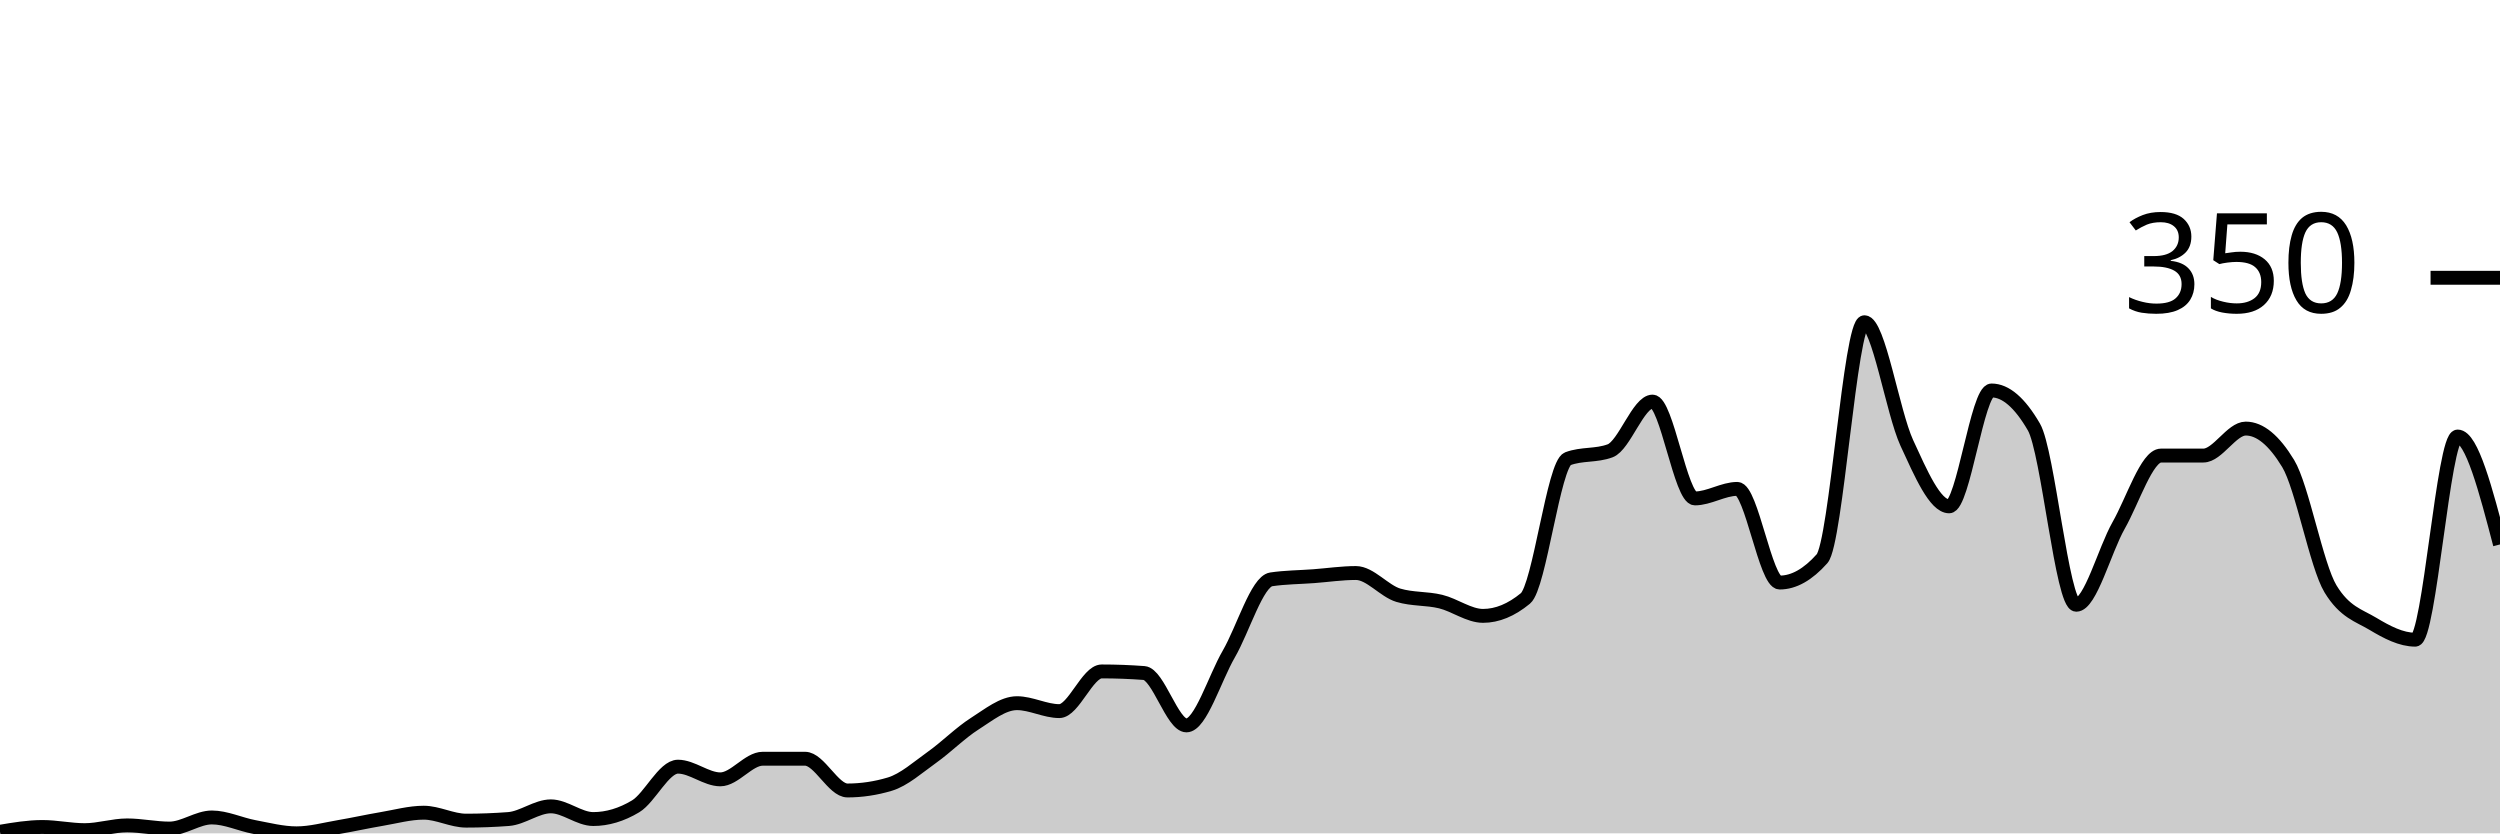
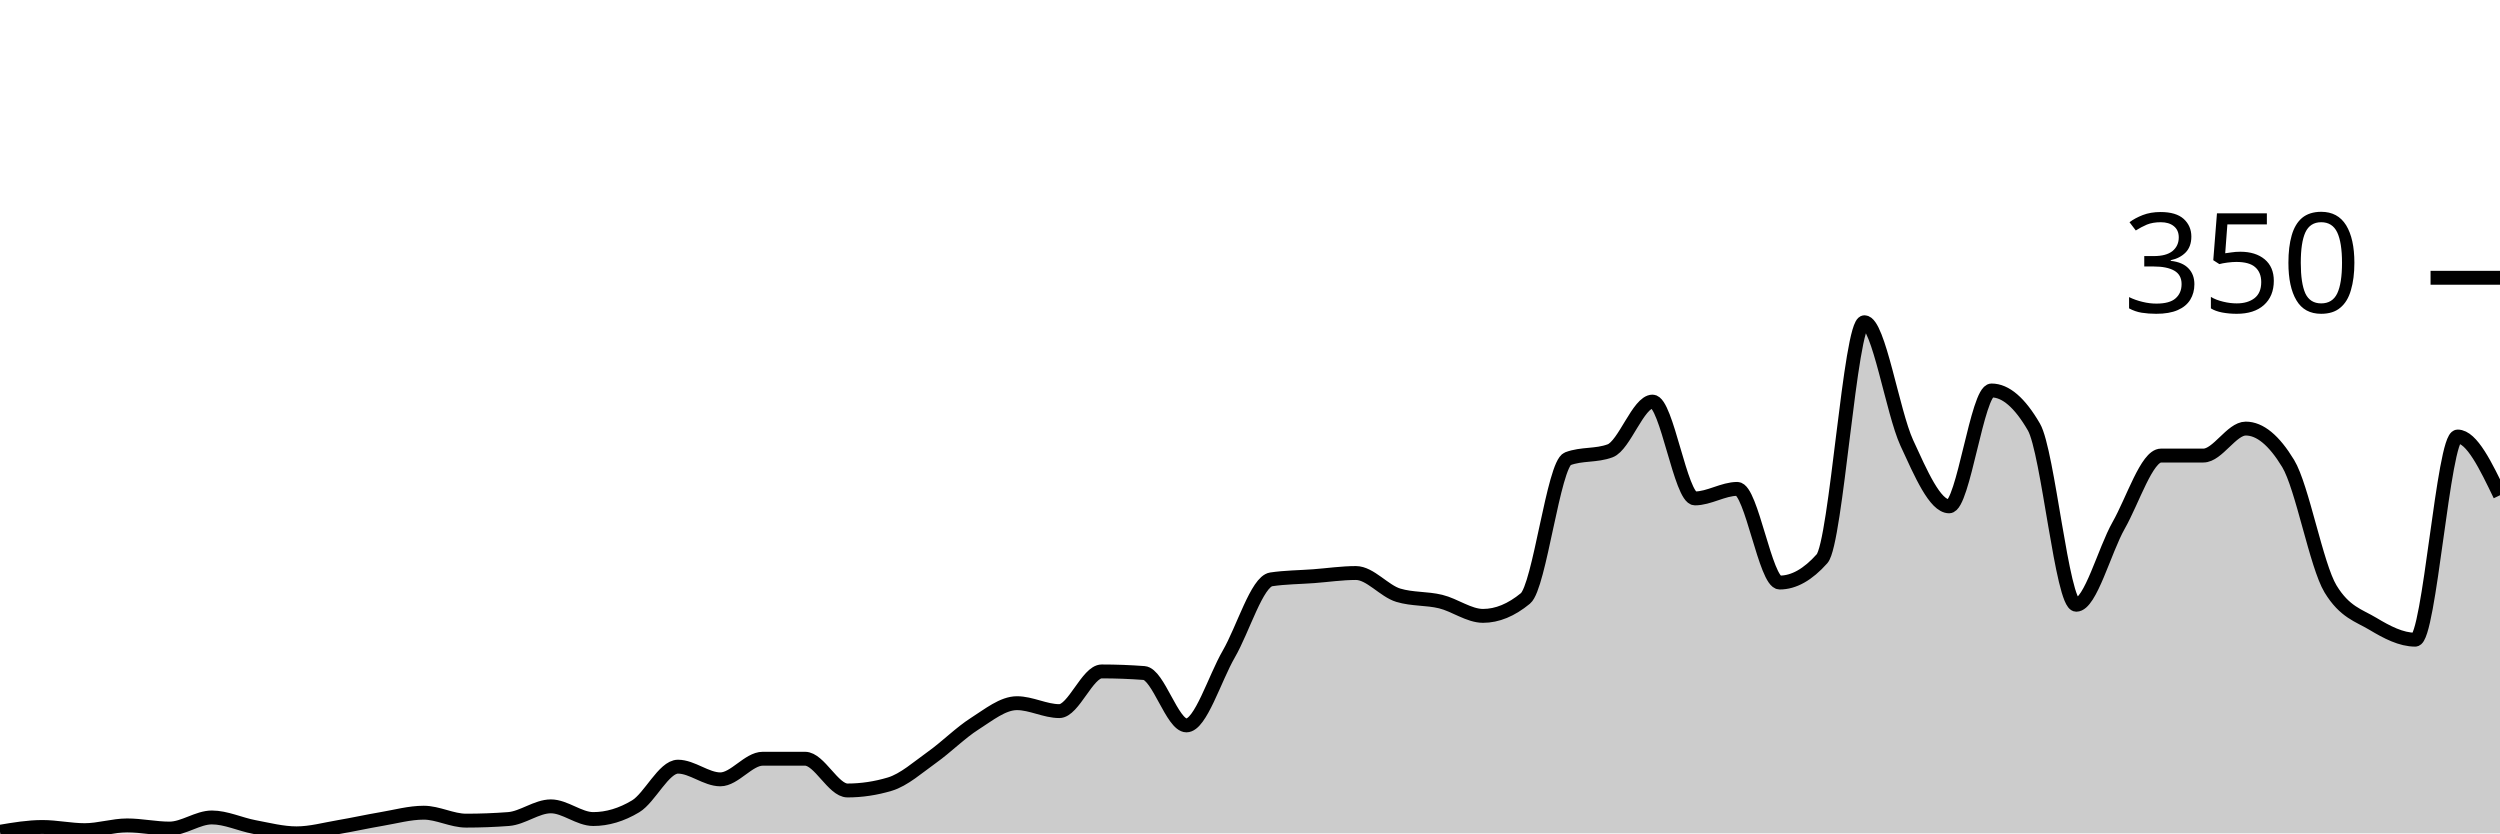
<svg xmlns="http://www.w3.org/2000/svg" viewBox="0 0 180 60">
  <g transform="translate(0,20)">
-     <path class="area" fill="rgba(0, 0, 0, 0.2)" d="M0,39.886C1.017,39.714,2.034,39.543,3.051,39.543C4.068,39.543,5.085,39.771,6.102,39.771C7.119,39.771,8.136,39.429,9.153,39.429C10.169,39.429,11.186,39.657,12.203,39.657C13.22,39.657,14.237,38.857,15.254,38.857C16.271,38.857,17.288,39.352,18.305,39.543C19.322,39.733,20.339,40,21.356,40C22.373,40,23.39,39.714,24.407,39.543C25.424,39.371,26.441,39.143,27.458,38.971C28.475,38.8,29.492,38.514,30.508,38.514C31.525,38.514,32.542,39.086,33.559,39.086C34.576,39.086,35.593,39.048,36.61,38.971C37.627,38.895,38.644,38.057,39.661,38.057C40.678,38.057,41.695,38.971,42.712,38.971C43.729,38.971,44.746,38.667,45.763,38.057C46.78,37.448,47.797,35.2,48.814,35.2C49.831,35.2,50.847,36.114,51.864,36.114C52.881,36.114,53.898,34.629,54.915,34.629C55.932,34.629,56.949,34.629,57.966,34.629C58.983,34.629,60,36.914,61.017,36.914C62.034,36.914,63.051,36.762,64.068,36.457C65.085,36.152,66.102,35.238,67.119,34.514C68.136,33.79,69.153,32.762,70.169,32.114C71.186,31.467,72.203,30.629,73.22,30.629C74.237,30.629,75.254,31.2,76.271,31.2C77.288,31.2,78.305,28.343,79.322,28.343C80.339,28.343,81.356,28.381,82.373,28.457C83.39,28.533,84.407,32.229,85.424,32.229C86.441,32.229,87.458,28.838,88.475,27.086C89.492,25.333,90.508,21.867,91.525,21.714C92.542,21.562,93.559,21.562,94.576,21.486C95.593,21.41,96.61,21.257,97.627,21.257C98.644,21.257,99.661,22.552,100.678,22.857C101.695,23.162,102.712,23.067,103.729,23.314C104.746,23.562,105.763,24.343,106.78,24.343C107.797,24.343,108.814,23.924,109.831,23.086C110.847,22.248,111.864,13.41,112.881,13.029C113.898,12.648,114.915,12.838,115.932,12.457C116.949,12.076,117.966,8.914,118.983,8.914C120,8.914,121.017,15.886,122.034,15.886C123.051,15.886,124.068,15.2,125.085,15.2C126.102,15.2,127.119,21.943,128.136,21.943C129.153,21.943,130.169,21.371,131.186,20.229C132.203,19.086,133.22,3.2,134.237,3.2C135.254,3.2,136.271,9.676,137.288,11.886C138.305,14.095,139.322,16.457,140.339,16.457C141.356,16.457,142.373,8.114,143.39,8.114C144.407,8.114,145.424,8.99,146.441,10.743C147.458,12.495,148.475,23.543,149.492,23.543C150.508,23.543,151.525,19.619,152.542,17.829C153.559,16.038,154.576,12.8,155.593,12.8C156.61,12.8,157.627,12.8,158.644,12.8C159.661,12.8,160.678,10.857,161.695,10.857C162.712,10.857,163.729,11.695,164.746,13.371C165.763,15.048,166.78,20.724,167.797,22.4C168.814,24.076,169.831,24.305,170.847,24.914C171.864,25.524,172.881,26.057,173.898,26.057C174.915,26.057,175.932,11.429,176.949,11.429C177.966,11.429,178.983,15.314,180,19.2L180,40C178.983,40,177.966,40,176.949,40C175.932,40,174.915,40,173.898,40C172.881,40,171.864,40,170.847,40C169.831,40,168.814,40,167.797,40C166.78,40,165.763,40,164.746,40C163.729,40,162.712,40,161.695,40C160.678,40,159.661,40,158.644,40C157.627,40,156.61,40,155.593,40C154.576,40,153.559,40,152.542,40C151.525,40,150.508,40,149.492,40C148.475,40,147.458,40,146.441,40C145.424,40,144.407,40,143.39,40C142.373,40,141.356,40,140.339,40C139.322,40,138.305,40,137.288,40C136.271,40,135.254,40,134.237,40C133.22,40,132.203,40,131.186,40C130.169,40,129.153,40,128.136,40C127.119,40,126.102,40,125.085,40C124.068,40,123.051,40,122.034,40C121.017,40,120,40,118.983,40C117.966,40,116.949,40,115.932,40C114.915,40,113.898,40,112.881,40C111.864,40,110.847,40,109.831,40C108.814,40,107.797,40,106.78,40C105.763,40,104.746,40,103.729,40C102.712,40,101.695,40,100.678,40C99.661,40,98.644,40,97.627,40C96.61,40,95.593,40,94.576,40C93.559,40,92.542,40,91.525,40C90.508,40,89.492,40,88.475,40C87.458,40,86.441,40,85.424,40C84.407,40,83.39,40,82.373,40C81.356,40,80.339,40,79.322,40C78.305,40,77.288,40,76.271,40C75.254,40,74.237,40,73.22,40C72.203,40,71.186,40,70.169,40C69.153,40,68.136,40,67.119,40C66.102,40,65.085,40,64.068,40C63.051,40,62.034,40,61.017,40C60,40,58.983,40,57.966,40C56.949,40,55.932,40,54.915,40C53.898,40,52.881,40,51.864,40C50.847,40,49.831,40,48.814,40C47.797,40,46.78,40,45.763,40C44.746,40,43.729,40,42.712,40C41.695,40,40.678,40,39.661,40C38.644,40,37.627,40,36.61,40C35.593,40,34.576,40,33.559,40C32.542,40,31.525,40,30.508,40C29.492,40,28.475,40,27.458,40C26.441,40,25.424,40,24.407,40C23.39,40,22.373,40,21.356,40C20.339,40,19.322,40,18.305,40C17.288,40,16.271,40,15.254,40C14.237,40,13.22,40,12.203,40C11.186,40,10.169,40,9.153,40C8.136,40,7.119,40,6.102,40C5.085,40,4.068,40,3.051,40C2.034,40,1.017,40,0,40Z" />
-     <path class="line" stroke="black" fill="none" d="M0,39.886C1.017,39.714,2.034,39.543,3.051,39.543C4.068,39.543,5.085,39.771,6.102,39.771C7.119,39.771,8.136,39.429,9.153,39.429C10.169,39.429,11.186,39.657,12.203,39.657C13.22,39.657,14.237,38.857,15.254,38.857C16.271,38.857,17.288,39.352,18.305,39.543C19.322,39.733,20.339,40,21.356,40C22.373,40,23.39,39.714,24.407,39.543C25.424,39.371,26.441,39.143,27.458,38.971C28.475,38.8,29.492,38.514,30.508,38.514C31.525,38.514,32.542,39.086,33.559,39.086C34.576,39.086,35.593,39.048,36.61,38.971C37.627,38.895,38.644,38.057,39.661,38.057C40.678,38.057,41.695,38.971,42.712,38.971C43.729,38.971,44.746,38.667,45.763,38.057C46.78,37.448,47.797,35.2,48.814,35.2C49.831,35.2,50.847,36.114,51.864,36.114C52.881,36.114,53.898,34.629,54.915,34.629C55.932,34.629,56.949,34.629,57.966,34.629C58.983,34.629,60,36.914,61.017,36.914C62.034,36.914,63.051,36.762,64.068,36.457C65.085,36.152,66.102,35.238,67.119,34.514C68.136,33.79,69.153,32.762,70.169,32.114C71.186,31.467,72.203,30.629,73.22,30.629C74.237,30.629,75.254,31.2,76.271,31.2C77.288,31.2,78.305,28.343,79.322,28.343C80.339,28.343,81.356,28.381,82.373,28.457C83.39,28.533,84.407,32.229,85.424,32.229C86.441,32.229,87.458,28.838,88.475,27.086C89.492,25.333,90.508,21.867,91.525,21.714C92.542,21.562,93.559,21.562,94.576,21.486C95.593,21.41,96.61,21.257,97.627,21.257C98.644,21.257,99.661,22.552,100.678,22.857C101.695,23.162,102.712,23.067,103.729,23.314C104.746,23.562,105.763,24.343,106.78,24.343C107.797,24.343,108.814,23.924,109.831,23.086C110.847,22.248,111.864,13.41,112.881,13.029C113.898,12.648,114.915,12.838,115.932,12.457C116.949,12.076,117.966,8.914,118.983,8.914C120,8.914,121.017,15.886,122.034,15.886C123.051,15.886,124.068,15.2,125.085,15.2C126.102,15.2,127.119,21.943,128.136,21.943C129.153,21.943,130.169,21.371,131.186,20.229C132.203,19.086,133.22,3.2,134.237,3.2C135.254,3.2,136.271,9.676,137.288,11.886C138.305,14.095,139.322,16.457,140.339,16.457C141.356,16.457,142.373,8.114,143.39,8.114C144.407,8.114,145.424,8.99,146.441,10.743C147.458,12.495,148.475,23.543,149.492,23.543C150.508,23.543,151.525,19.619,152.542,17.829C153.559,16.038,154.576,12.8,155.593,12.8C156.61,12.8,157.627,12.8,158.644,12.8C159.661,12.8,160.678,10.857,161.695,10.857C162.712,10.857,163.729,11.695,164.746,13.371C165.763,15.048,166.78,20.724,167.797,22.4C168.814,24.076,169.831,24.305,170.847,24.914C171.864,25.524,172.881,26.057,173.898,26.057C174.915,26.057,175.932,11.429,176.949,11.429C177.966,11.429,178.983,15.314,180,19.2" />
+     <path class="area" fill="rgba(0, 0, 0, 0.2)" d="M0,39.886C1.017,39.714,2.034,39.543,3.051,39.543C4.068,39.543,5.085,39.771,6.102,39.771C7.119,39.771,8.136,39.429,9.153,39.429C10.169,39.429,11.186,39.657,12.203,39.657C13.22,39.657,14.237,38.857,15.254,38.857C16.271,38.857,17.288,39.352,18.305,39.543C19.322,39.733,20.339,40,21.356,40C22.373,40,23.39,39.714,24.407,39.543C25.424,39.371,26.441,39.143,27.458,38.971C28.475,38.8,29.492,38.514,30.508,38.514C31.525,38.514,32.542,39.086,33.559,39.086C34.576,39.086,35.593,39.048,36.61,38.971C37.627,38.895,38.644,38.057,39.661,38.057C40.678,38.057,41.695,38.971,42.712,38.971C43.729,38.971,44.746,38.667,45.763,38.057C46.78,37.448,47.797,35.2,48.814,35.2C49.831,35.2,50.847,36.114,51.864,36.114C52.881,36.114,53.898,34.629,54.915,34.629C55.932,34.629,56.949,34.629,57.966,34.629C58.983,34.629,60,36.914,61.017,36.914C62.034,36.914,63.051,36.762,64.068,36.457C65.085,36.152,66.102,35.238,67.119,34.514C68.136,33.79,69.153,32.762,70.169,32.114C71.186,31.467,72.203,30.629,73.22,30.629C74.237,30.629,75.254,31.2,76.271,31.2C77.288,31.2,78.305,28.343,79.322,28.343C80.339,28.343,81.356,28.381,82.373,28.457C83.39,28.533,84.407,32.229,85.424,32.229C86.441,32.229,87.458,28.838,88.475,27.086C89.492,25.333,90.508,21.867,91.525,21.714C92.542,21.562,93.559,21.562,94.576,21.486C95.593,21.41,96.61,21.257,97.627,21.257C98.644,21.257,99.661,22.552,100.678,22.857C101.695,23.162,102.712,23.067,103.729,23.314C104.746,23.562,105.763,24.343,106.78,24.343C107.797,24.343,108.814,23.924,109.831,23.086C110.847,22.248,111.864,13.41,112.881,13.029C113.898,12.648,114.915,12.838,115.932,12.457C116.949,12.076,117.966,8.914,118.983,8.914C120,8.914,121.017,15.886,122.034,15.886C123.051,15.886,124.068,15.2,125.085,15.2C126.102,15.2,127.119,21.943,128.136,21.943C129.153,21.943,130.169,21.371,131.186,20.229C132.203,19.086,133.22,3.2,134.237,3.2C135.254,3.2,136.271,9.676,137.288,11.886C138.305,14.095,139.322,16.457,140.339,16.457C141.356,16.457,142.373,8.114,143.39,8.114C144.407,8.114,145.424,8.99,146.441,10.743C147.458,12.495,148.475,23.543,149.492,23.543C150.508,23.543,151.525,19.619,152.542,17.829C153.559,16.038,154.576,12.8,155.593,12.8C156.61,12.8,157.627,12.8,158.644,12.8C159.661,12.8,160.678,10.857,161.695,10.857C162.712,10.857,163.729,11.695,164.746,13.371C165.763,15.048,166.78,20.724,167.797,22.4C168.814,24.076,169.831,24.305,170.847,24.914C171.864,25.524,172.881,26.057,173.898,26.057C174.915,26.057,175.932,11.429,176.949,11.429C177.966,11.429,178.983,13.543,180,15.657L180,40C178.983,40,177.966,40,176.949,40C175.932,40,174.915,40,173.898,40C172.881,40,171.864,40,170.847,40C169.831,40,168.814,40,167.797,40C166.78,40,165.763,40,164.746,40C163.729,40,162.712,40,161.695,40C160.678,40,159.661,40,158.644,40C157.627,40,156.61,40,155.593,40C154.576,40,153.559,40,152.542,40C151.525,40,150.508,40,149.492,40C148.475,40,147.458,40,146.441,40C145.424,40,144.407,40,143.39,40C142.373,40,141.356,40,140.339,40C139.322,40,138.305,40,137.288,40C136.271,40,135.254,40,134.237,40C133.22,40,132.203,40,131.186,40C130.169,40,129.153,40,128.136,40C127.119,40,126.102,40,125.085,40C124.068,40,123.051,40,122.034,40C121.017,40,120,40,118.983,40C117.966,40,116.949,40,115.932,40C114.915,40,113.898,40,112.881,40C111.864,40,110.847,40,109.831,40C108.814,40,107.797,40,106.78,40C105.763,40,104.746,40,103.729,40C102.712,40,101.695,40,100.678,40C99.661,40,98.644,40,97.627,40C96.61,40,95.593,40,94.576,40C93.559,40,92.542,40,91.525,40C90.508,40,89.492,40,88.475,40C87.458,40,86.441,40,85.424,40C84.407,40,83.39,40,82.373,40C81.356,40,80.339,40,79.322,40C78.305,40,77.288,40,76.271,40C75.254,40,74.237,40,73.22,40C72.203,40,71.186,40,70.169,40C69.153,40,68.136,40,67.119,40C66.102,40,65.085,40,64.068,40C63.051,40,62.034,40,61.017,40C60,40,58.983,40,57.966,40C56.949,40,55.932,40,54.915,40C53.898,40,52.881,40,51.864,40C50.847,40,49.831,40,48.814,40C47.797,40,46.78,40,45.763,40C44.746,40,43.729,40,42.712,40C41.695,40,40.678,40,39.661,40C38.644,40,37.627,40,36.61,40C35.593,40,34.576,40,33.559,40C32.542,40,31.525,40,30.508,40C29.492,40,28.475,40,27.458,40C26.441,40,25.424,40,24.407,40C23.39,40,22.373,40,21.356,40C20.339,40,19.322,40,18.305,40C17.288,40,16.271,40,15.254,40C14.237,40,13.22,40,12.203,40C11.186,40,10.169,40,9.153,40C8.136,40,7.119,40,6.102,40C5.085,40,4.068,40,3.051,40C2.034,40,1.017,40,0,40Z" />
+     <path class="line" stroke="black" fill="none" d="M0,39.886C1.017,39.714,2.034,39.543,3.051,39.543C4.068,39.543,5.085,39.771,6.102,39.771C7.119,39.771,8.136,39.429,9.153,39.429C10.169,39.429,11.186,39.657,12.203,39.657C13.22,39.657,14.237,38.857,15.254,38.857C16.271,38.857,17.288,39.352,18.305,39.543C19.322,39.733,20.339,40,21.356,40C22.373,40,23.39,39.714,24.407,39.543C25.424,39.371,26.441,39.143,27.458,38.971C28.475,38.8,29.492,38.514,30.508,38.514C31.525,38.514,32.542,39.086,33.559,39.086C34.576,39.086,35.593,39.048,36.61,38.971C37.627,38.895,38.644,38.057,39.661,38.057C40.678,38.057,41.695,38.971,42.712,38.971C43.729,38.971,44.746,38.667,45.763,38.057C46.78,37.448,47.797,35.2,48.814,35.2C49.831,35.2,50.847,36.114,51.864,36.114C52.881,36.114,53.898,34.629,54.915,34.629C55.932,34.629,56.949,34.629,57.966,34.629C58.983,34.629,60,36.914,61.017,36.914C62.034,36.914,63.051,36.762,64.068,36.457C65.085,36.152,66.102,35.238,67.119,34.514C68.136,33.79,69.153,32.762,70.169,32.114C71.186,31.467,72.203,30.629,73.22,30.629C74.237,30.629,75.254,31.2,76.271,31.2C77.288,31.2,78.305,28.343,79.322,28.343C80.339,28.343,81.356,28.381,82.373,28.457C83.39,28.533,84.407,32.229,85.424,32.229C86.441,32.229,87.458,28.838,88.475,27.086C89.492,25.333,90.508,21.867,91.525,21.714C92.542,21.562,93.559,21.562,94.576,21.486C95.593,21.41,96.61,21.257,97.627,21.257C98.644,21.257,99.661,22.552,100.678,22.857C101.695,23.162,102.712,23.067,103.729,23.314C104.746,23.562,105.763,24.343,106.78,24.343C107.797,24.343,108.814,23.924,109.831,23.086C110.847,22.248,111.864,13.41,112.881,13.029C113.898,12.648,114.915,12.838,115.932,12.457C116.949,12.076,117.966,8.914,118.983,8.914C120,8.914,121.017,15.886,122.034,15.886C123.051,15.886,124.068,15.2,125.085,15.2C126.102,15.2,127.119,21.943,128.136,21.943C129.153,21.943,130.169,21.371,131.186,20.229C132.203,19.086,133.22,3.2,134.237,3.2C135.254,3.2,136.271,9.676,137.288,11.886C138.305,14.095,139.322,16.457,140.339,16.457C141.356,16.457,142.373,8.114,143.39,8.114C144.407,8.114,145.424,8.99,146.441,10.743C147.458,12.495,148.475,23.543,149.492,23.543C150.508,23.543,151.525,19.619,152.542,17.829C153.559,16.038,154.576,12.8,155.593,12.8C156.61,12.8,157.627,12.8,158.644,12.8C159.661,12.8,160.678,10.857,161.695,10.857C162.712,10.857,163.729,11.695,164.746,13.371C165.763,15.048,166.78,20.724,167.797,22.4C168.814,24.076,169.831,24.305,170.847,24.914C171.864,25.524,172.881,26.057,173.898,26.057C174.915,26.057,175.932,11.429,176.949,11.429C177.966,11.429,178.983,13.543,180,15.657" />
    <path class="axis-ceiling" stroke-width="1" stroke="black" fill="none" d="M175,0L180,0" />
    <text class="axis-ceiling-label" font-family="sans-serif" text-anchor="end" font-size="10px" x="170" y="2.5">350</text>
  </g>
</svg>
